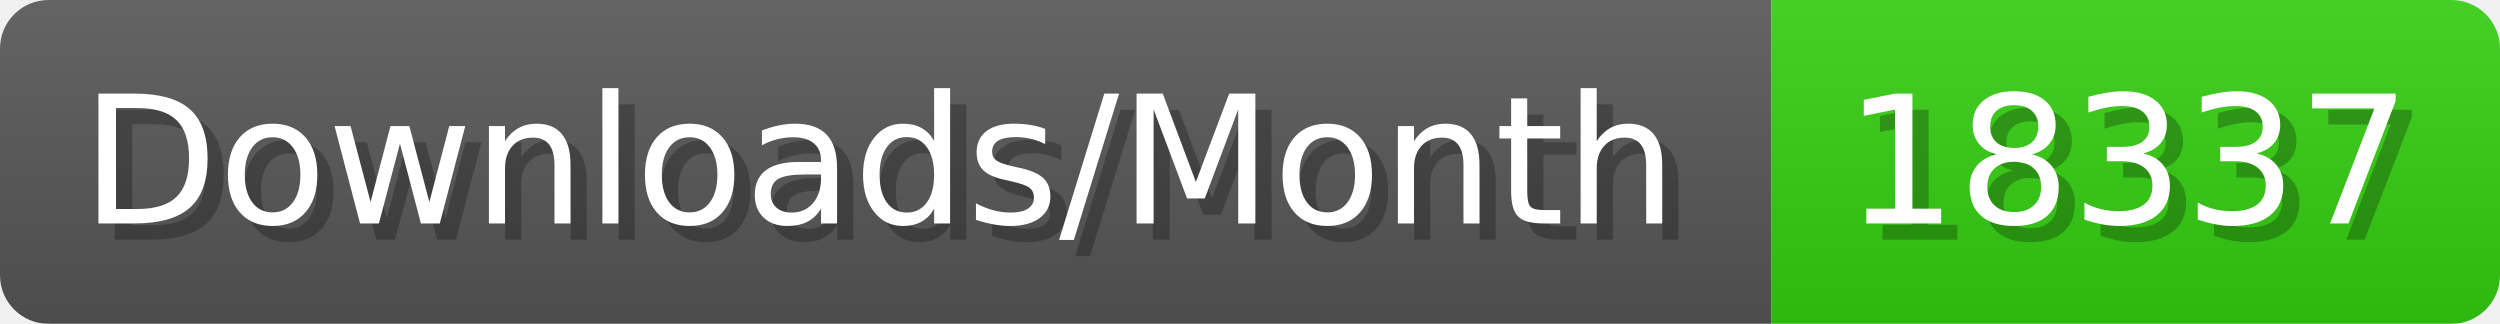
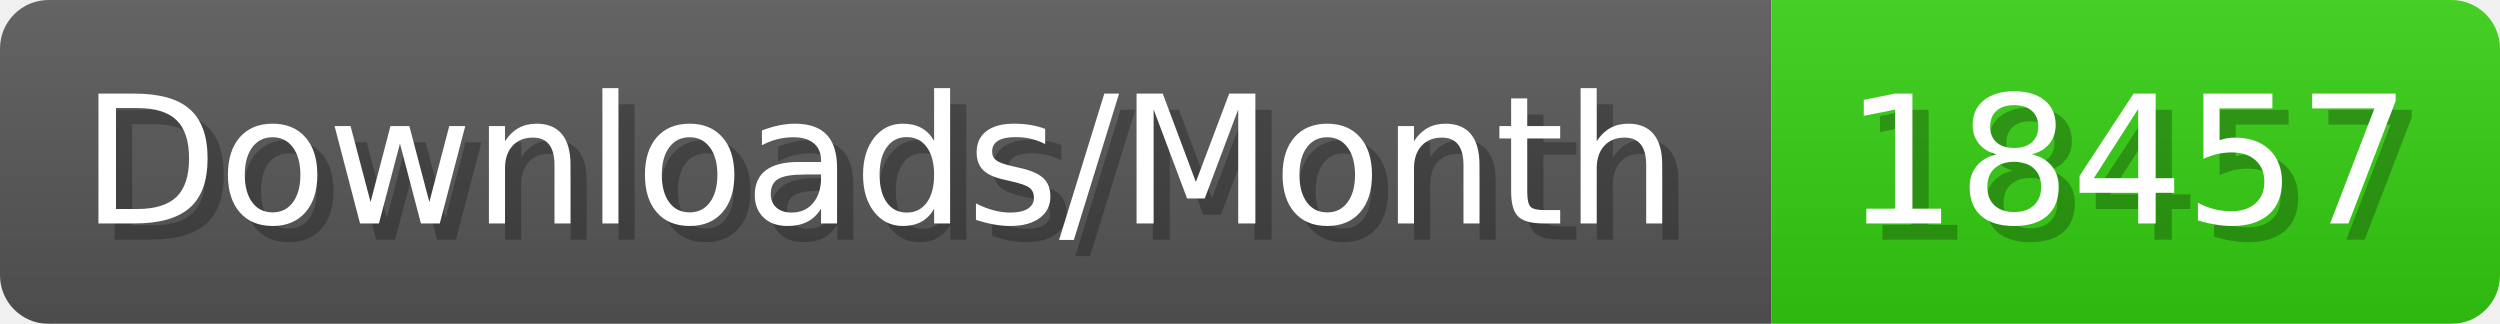
- <svg xmlns="http://www.w3.org/2000/svg" width="154.4" height="20" viewBox="0 0 1544 200" role="img" aria-label="Downloads/Month: 18337">
+ <svg xmlns="http://www.w3.org/2000/svg" width="154.4" height="20" viewBox="0 0 1544 200" role="img" aria-label="Downloads/Month: 18457">
  <linearGradient id="YlXUI" x2="0" y2="100%">
    <stop offset="0" stop-opacity=".1" stop-color="#EEE" />
    <stop offset="1" stop-opacity=".1" />
  </linearGradient>
  <mask id="JHhop">
    <rect width="1544" height="200" rx="30" fill="#FFF" />
  </mask>
  <g mask="url(#JHhop)">
    <rect width="1094" height="200" fill="#555" />
    <rect width="450" height="200" fill="#3C1" x="1094" />
    <rect width="1544" height="200" fill="url(#YlXUI)" />
  </g>
  <g aria-hidden="true" fill="#fff" text-anchor="start" font-family="Verdana,DejaVu Sans,sans-serif" font-size="110">
    <text x="60" y="148" textLength="994" fill="#000" opacity="0.25">Downloads/Month</text>
    <text x="50" y="138" textLength="994">Downloads/Month</text>
-     <text x="1149" y="148" textLength="350" fill="#000" opacity="0.25">18337</text>
-     <text x="1139" y="138" textLength="350">18337</text>
+     <text x="1149" y="148" textLength="350" fill="#000" opacity="0.25">18457</text>
+     <text x="1139" y="138" textLength="350">18457</text>
  </g>
</svg>
